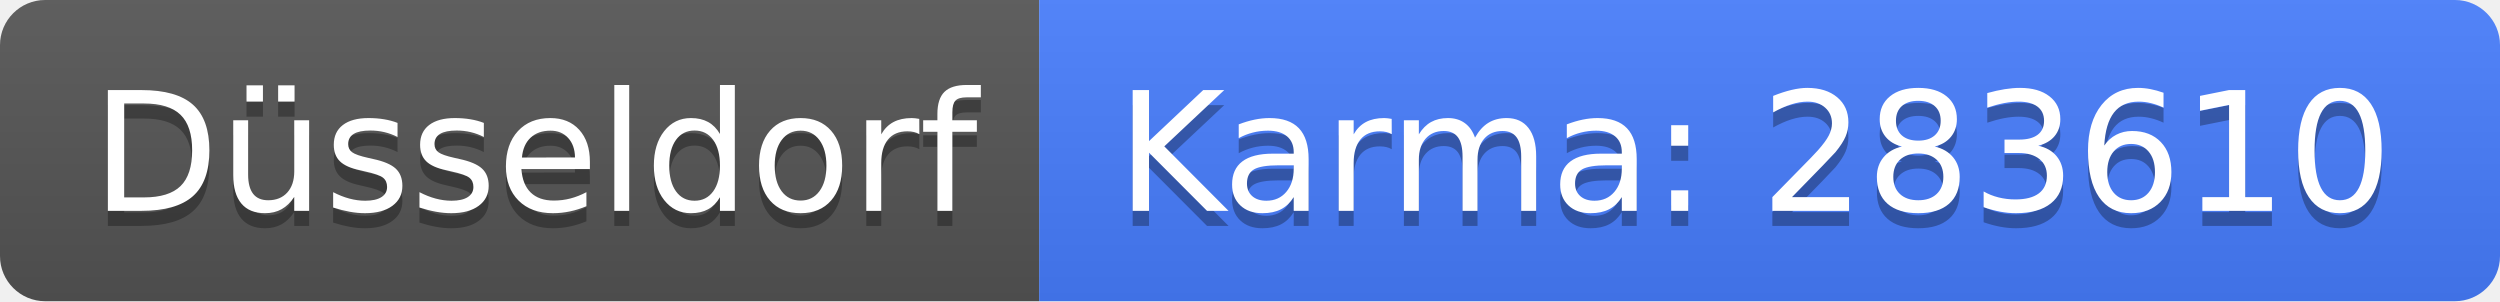
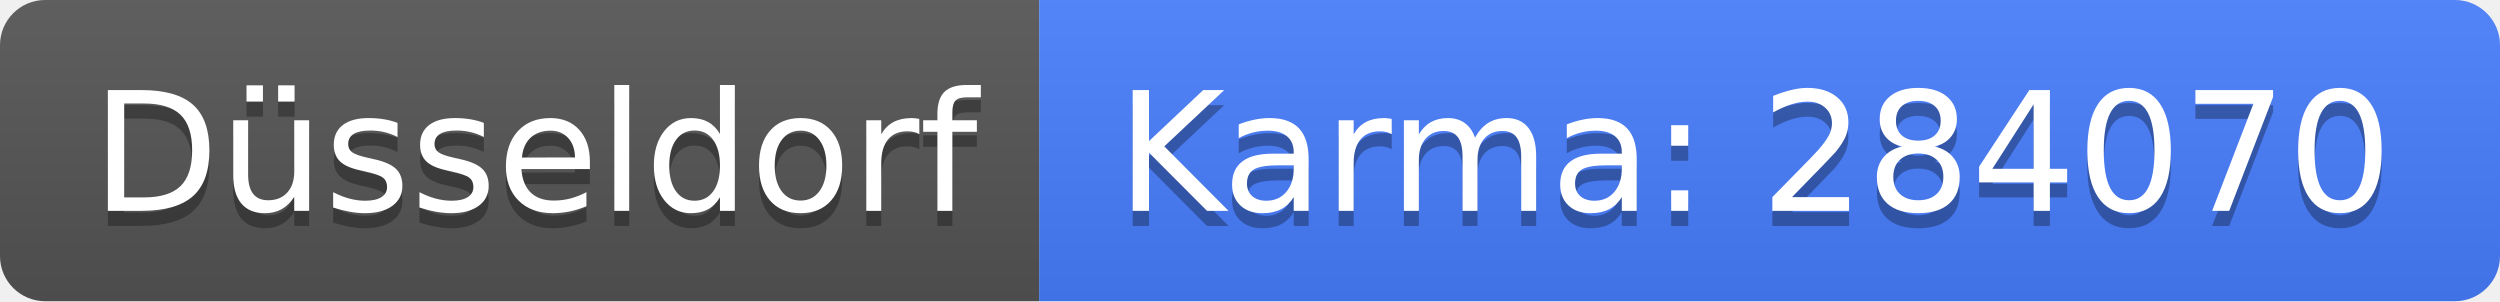
<svg xmlns="http://www.w3.org/2000/svg" width="166" height="20">
  <linearGradient id="b" x2="0" y2="100%">
    <stop offset="0" stop-color="#bbb" stop-opacity=".1" />
    <stop offset="1" stop-opacity=".1" />
  </linearGradient>
  <clipPath id="a">
    <rect width="166" height="20" rx="3" fill="#fff" />
  </clipPath>
  <g clip-path="url(#a)">
    <path fill="#555" d="M0 0h69v20H0z" />
    <path fill="#477eff" d="M69 0h97v20H69z" />
    <path fill="url(#b)" d="M0 0h166v20H0z" />
  </g>
  <g fill="#fff" text-anchor="middle" font-family="DejaVu Sans,Verdana,Geneva,sans-serif" font-size="110">
    <text x="355" y="150" fill="#010101" fill-opacity=".3" transform="scale(.1)" textLength="590">Düsseldorf</text>
    <text x="355" y="140" transform="scale(.1)" textLength="590">Düsseldorf</text>
-     <text x="1165" y="150" fill="#010101" fill-opacity=".3" transform="scale(.1)" textLength="870">Karma: 283610</text>
-     <text x="1165" y="140" transform="scale(.1)" textLength="870">Karma: 283610</text>
+     <text x="1165" y="150" fill="#010101" fill-opacity=".3" transform="scale(.1)" textLength="870">Karma: 284070</text>
+     <text x="1165" y="140" transform="scale(.1)" textLength="870">Karma: 284070</text>
  </g>
</svg>
